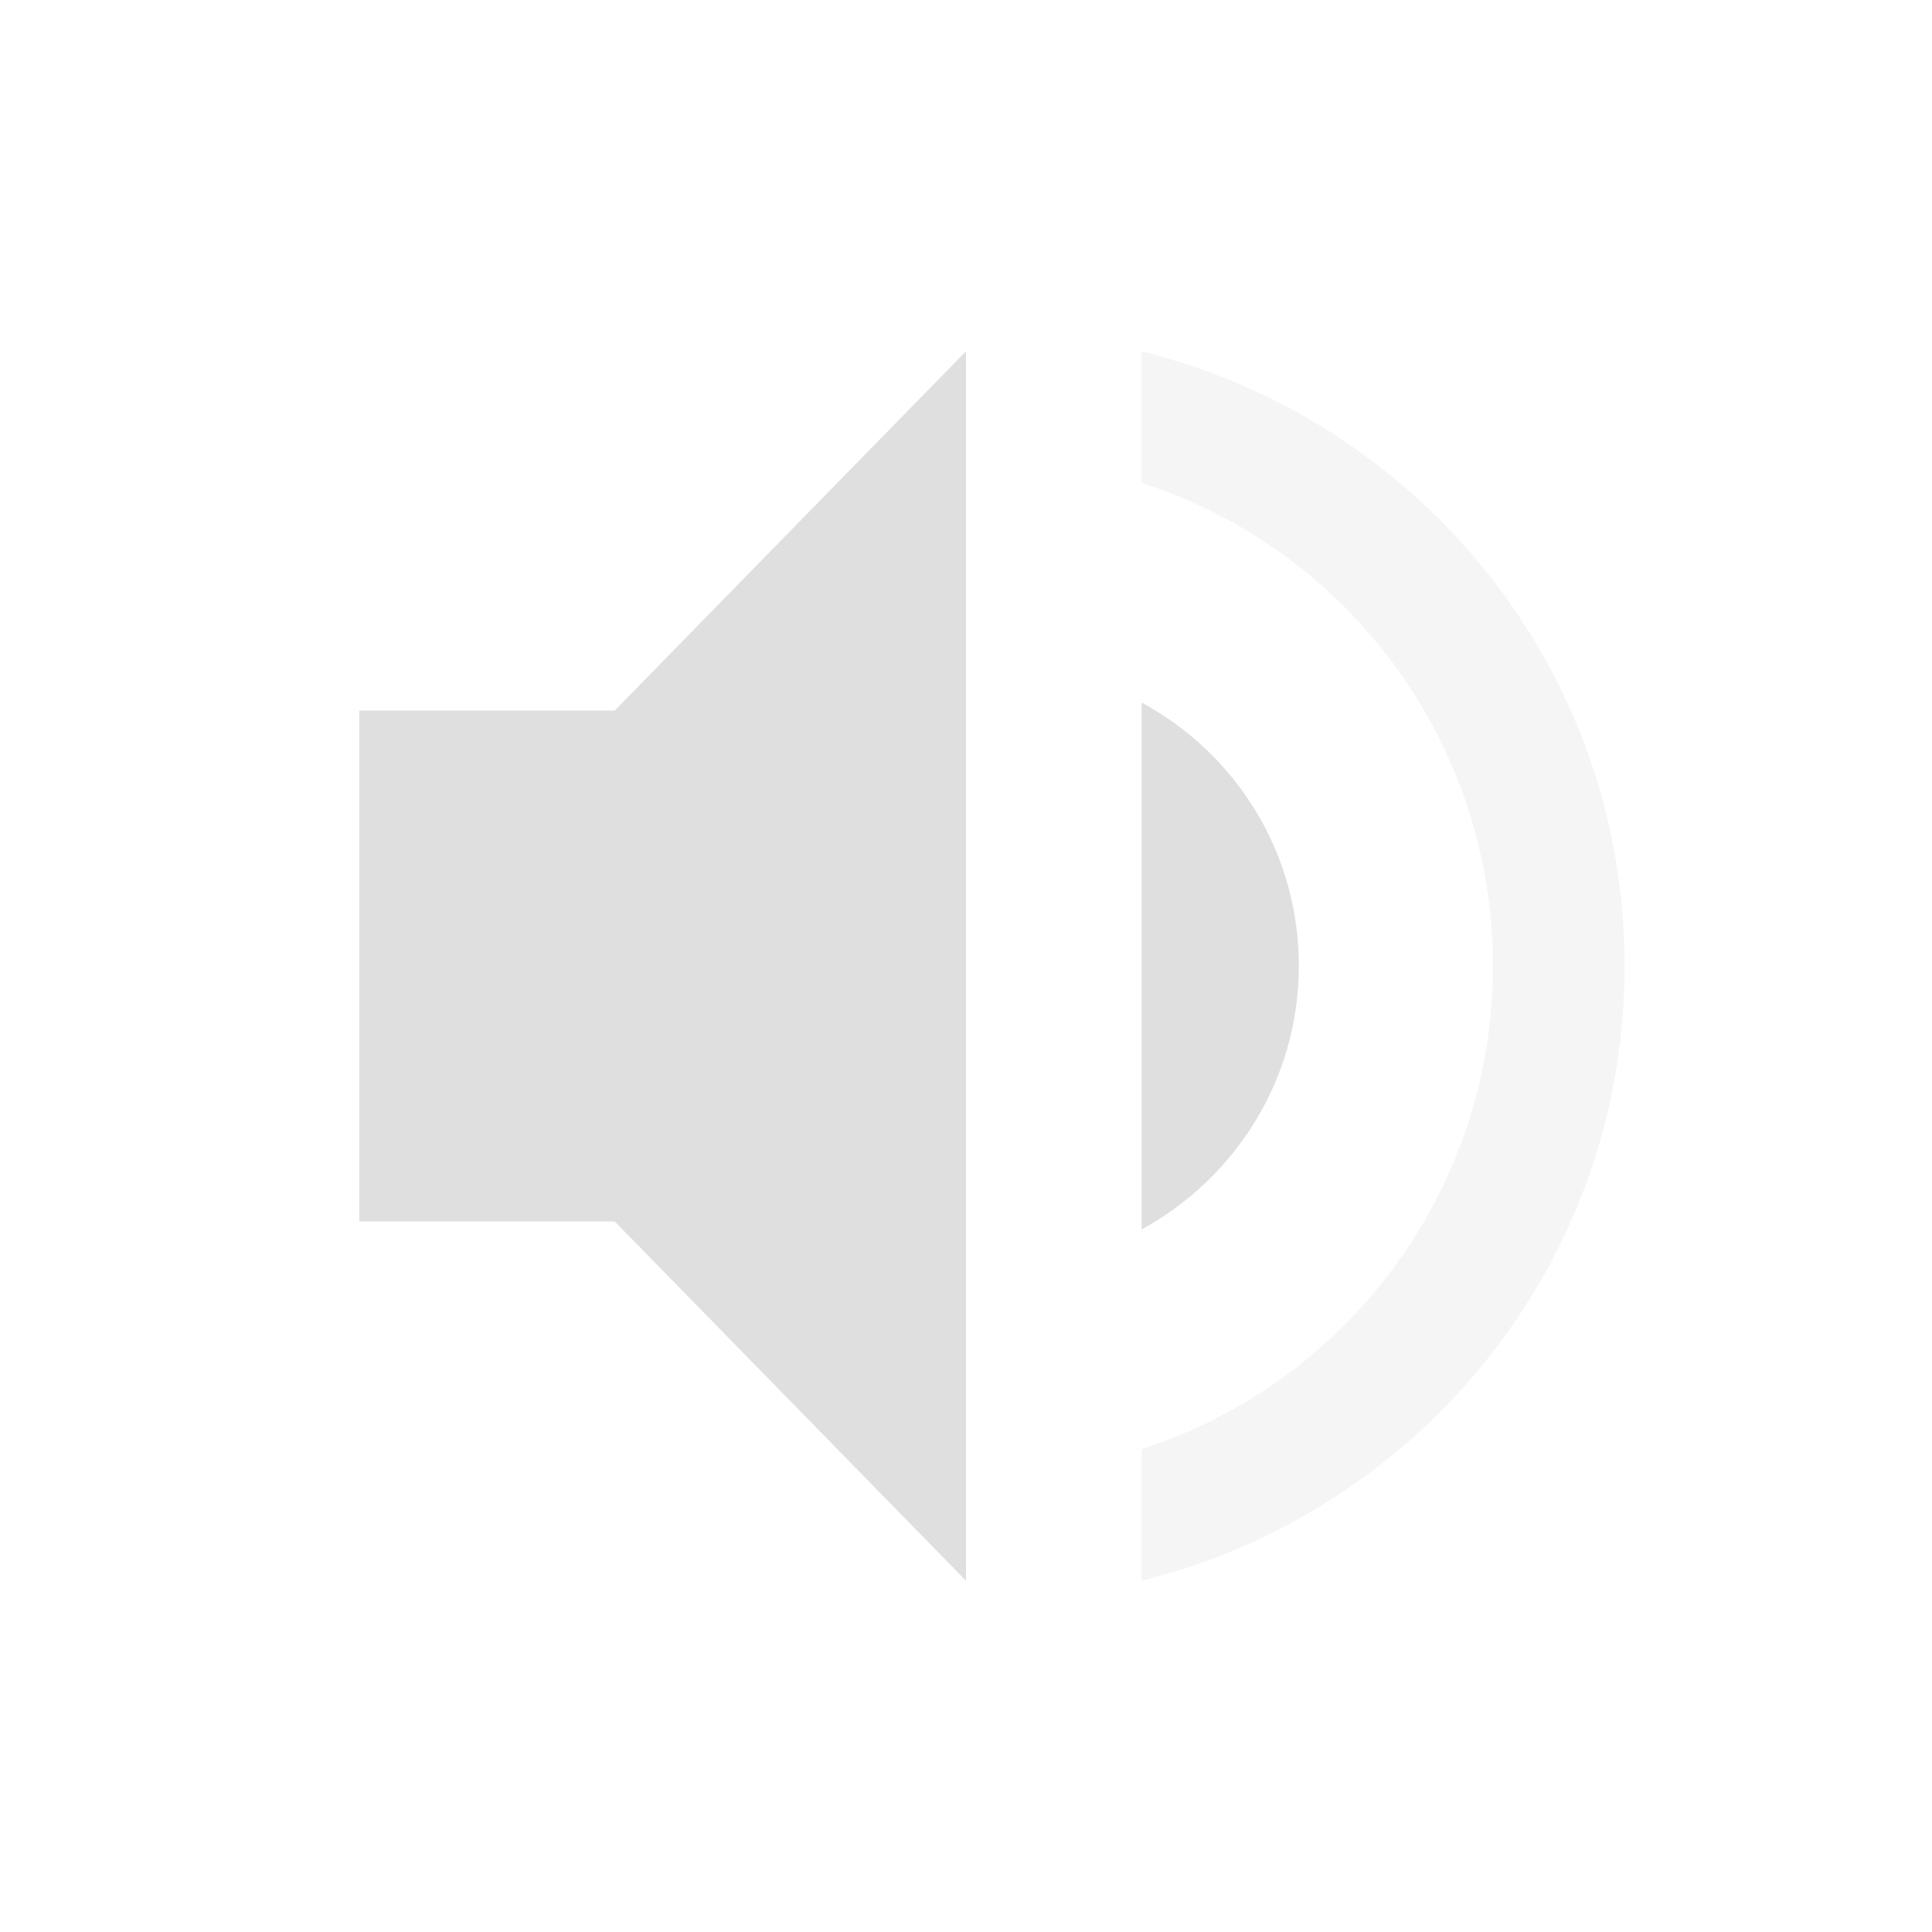
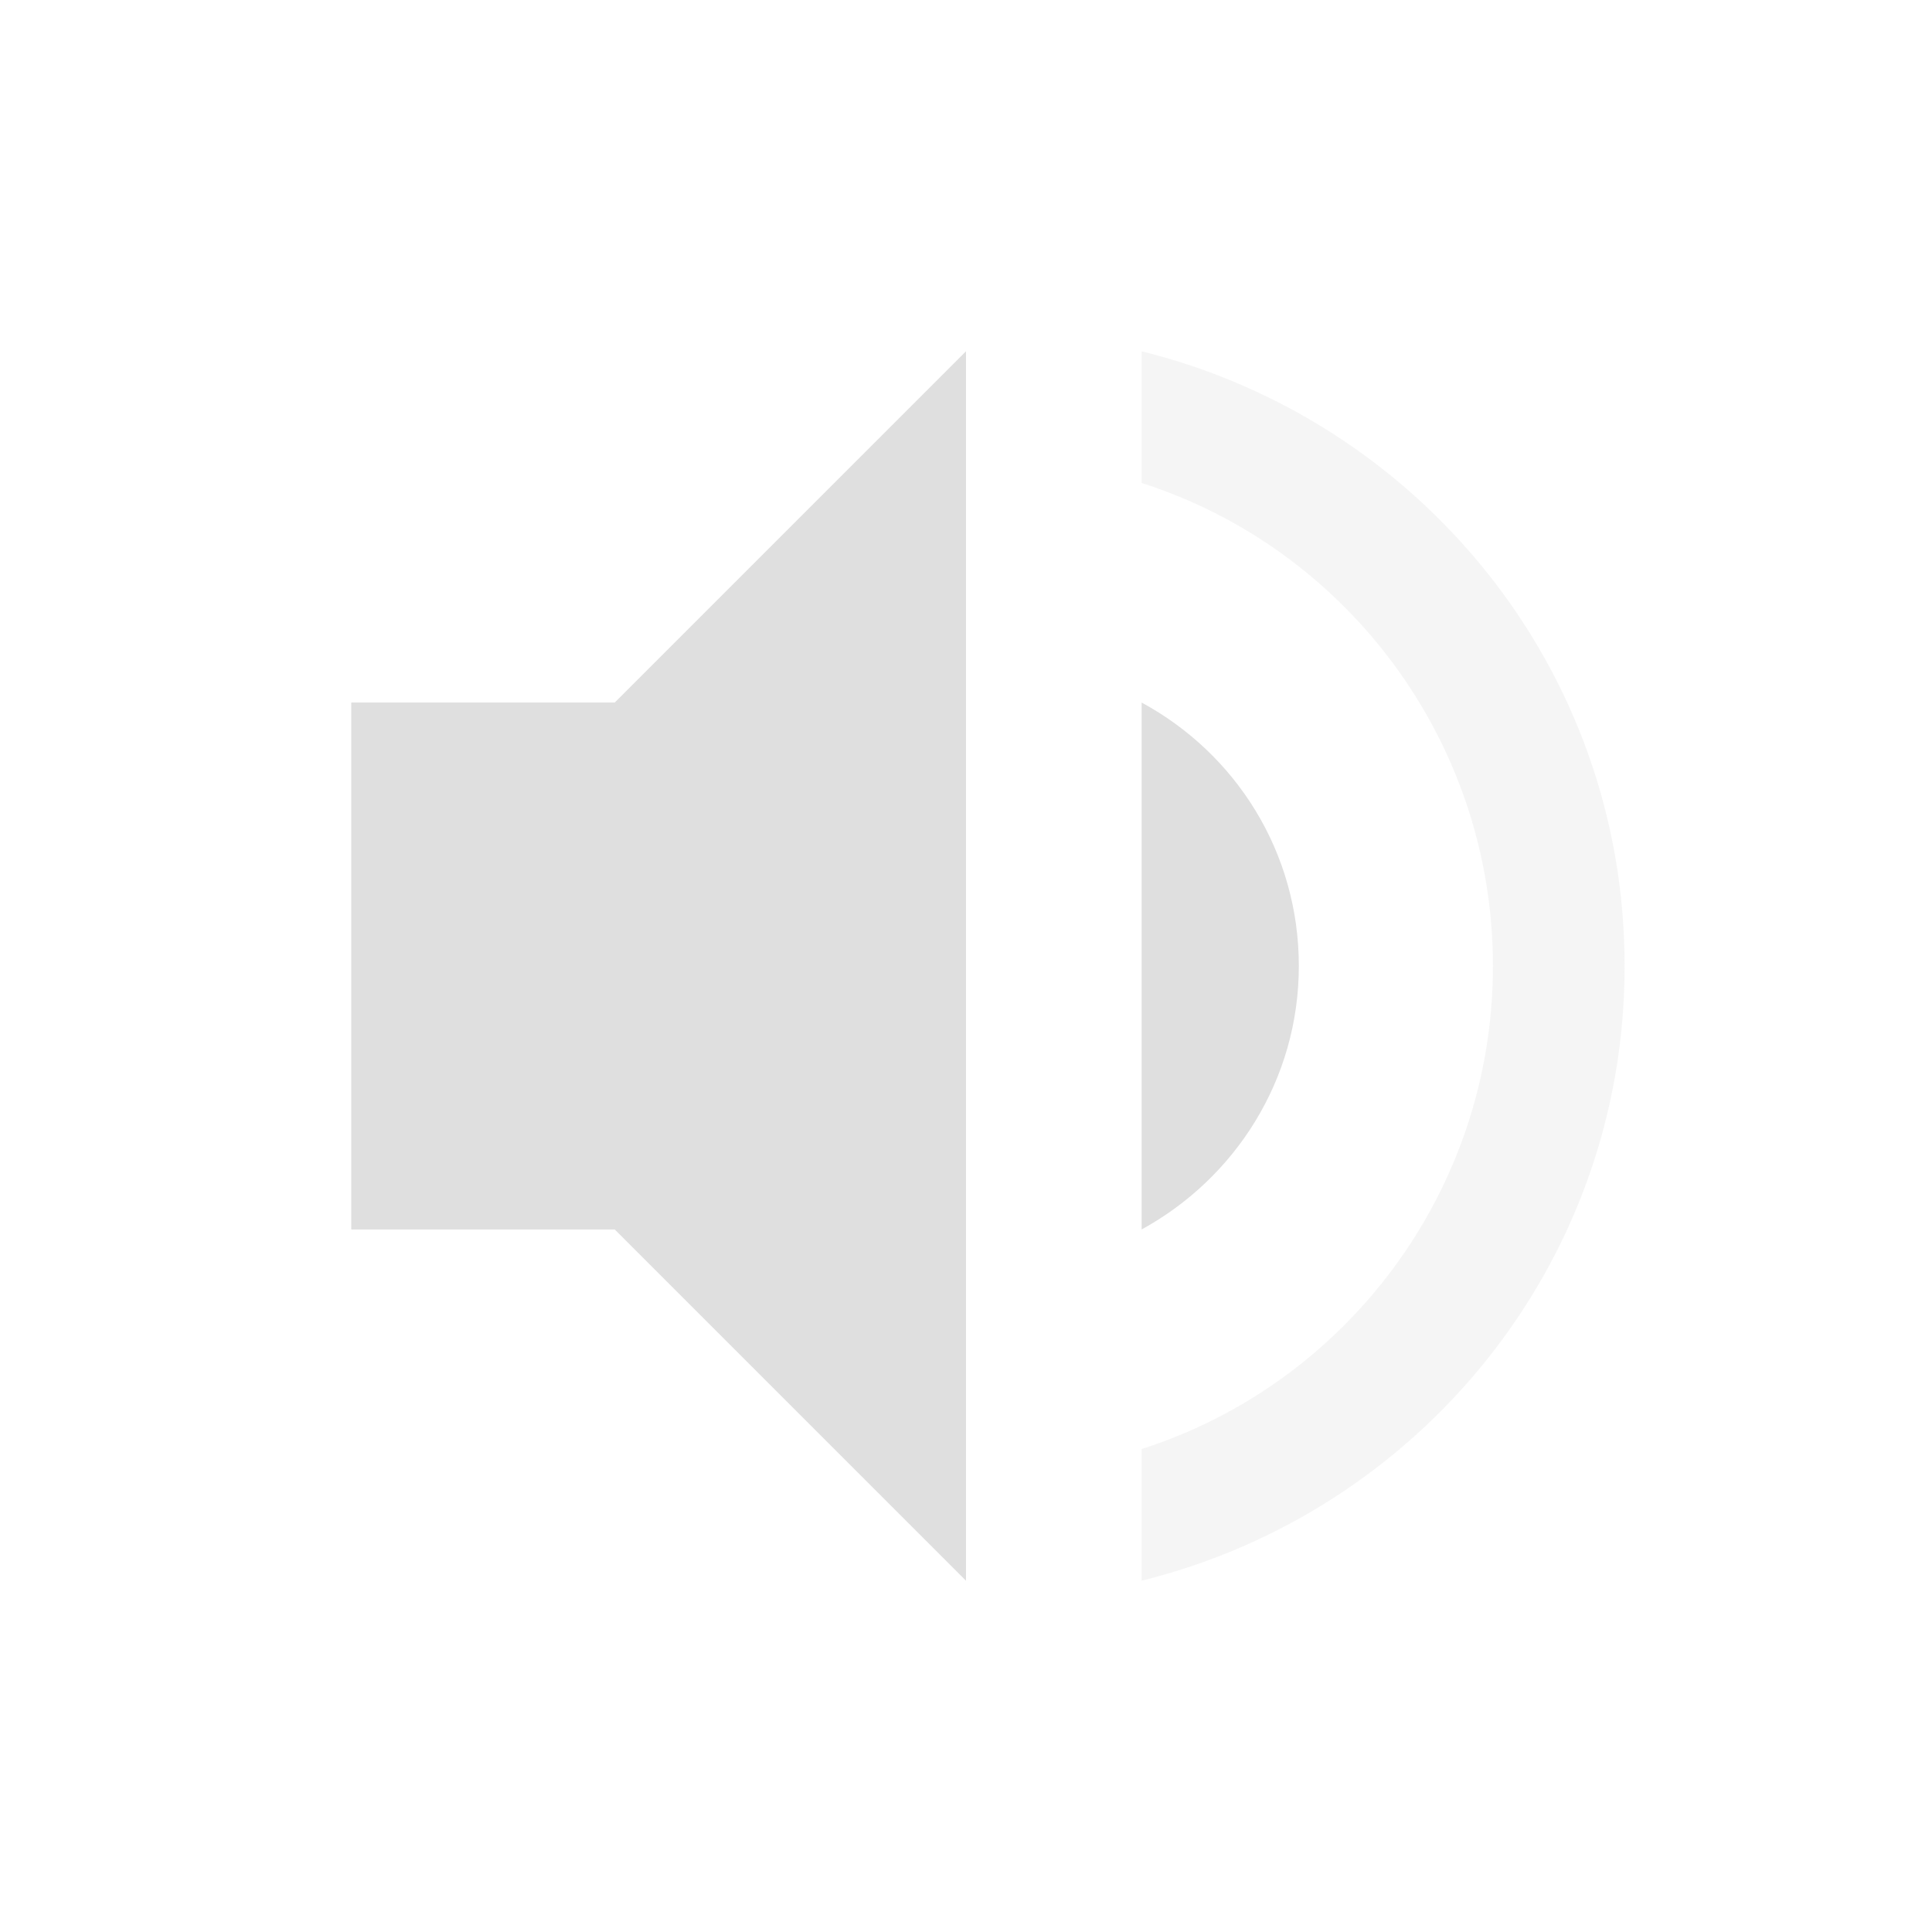
<svg xmlns="http://www.w3.org/2000/svg" width="22" height="22" version="1.1">
  <defs>
    <style id="current-color-scheme" type="text/css">
   .ColorScheme-Text { color:#dfdfdf; } .ColorScheme-Highlight { color:#5294e2; }
  </style>
  </defs>
-   <g transform="translate(-57 -647.36)">
-     <path style="fill:currentColor" class="ColorScheme-Text" d="m71.79 658.36c0-1.3-0.72-2.42-1.79-3v6c1.06-0.58 1.79-1.7 1.79-3zm-10.699-2.909v5.818h2.909l4 4.091v-14l-4 4.091z" />
-     <path opacity=".3" style="fill:currentColor" class="ColorScheme-Text" d="m70 651.36v1.5c2.32 0.74 4 2.93 4 5.5s-1.68 4.76-4 5.5v1.5c3.15-0.78 5.5-3.6 5.5-7s-2.35-6.22-5.5-7z" />
+   <g transform="matrix(1,0,0,1,3,3)">
+     <path class="ColorScheme-Text" d="M 8,1 4,5 H 1 V 11 H 4 L 8,15 Z M 10,5 V 11 C 11.06,10.42 11.79,9.3 11.79,8 11.79,6.7 11.07,5.58 10,5 Z" style="fill:currentColor" />
+     <path class="ColorScheme-Text" d="M 10,1 V 2.5 C 12.32,3.24 14,5.43 14,8 14,10.57 12.32,12.76 10,13.5 V 15 C 13.15,14.22 15.5,11.4 15.5,8 15.5,4.6 13.15,1.78 10,1 Z" style="opacity:0.3;fill:currentColor" />
  </g>
</svg>
